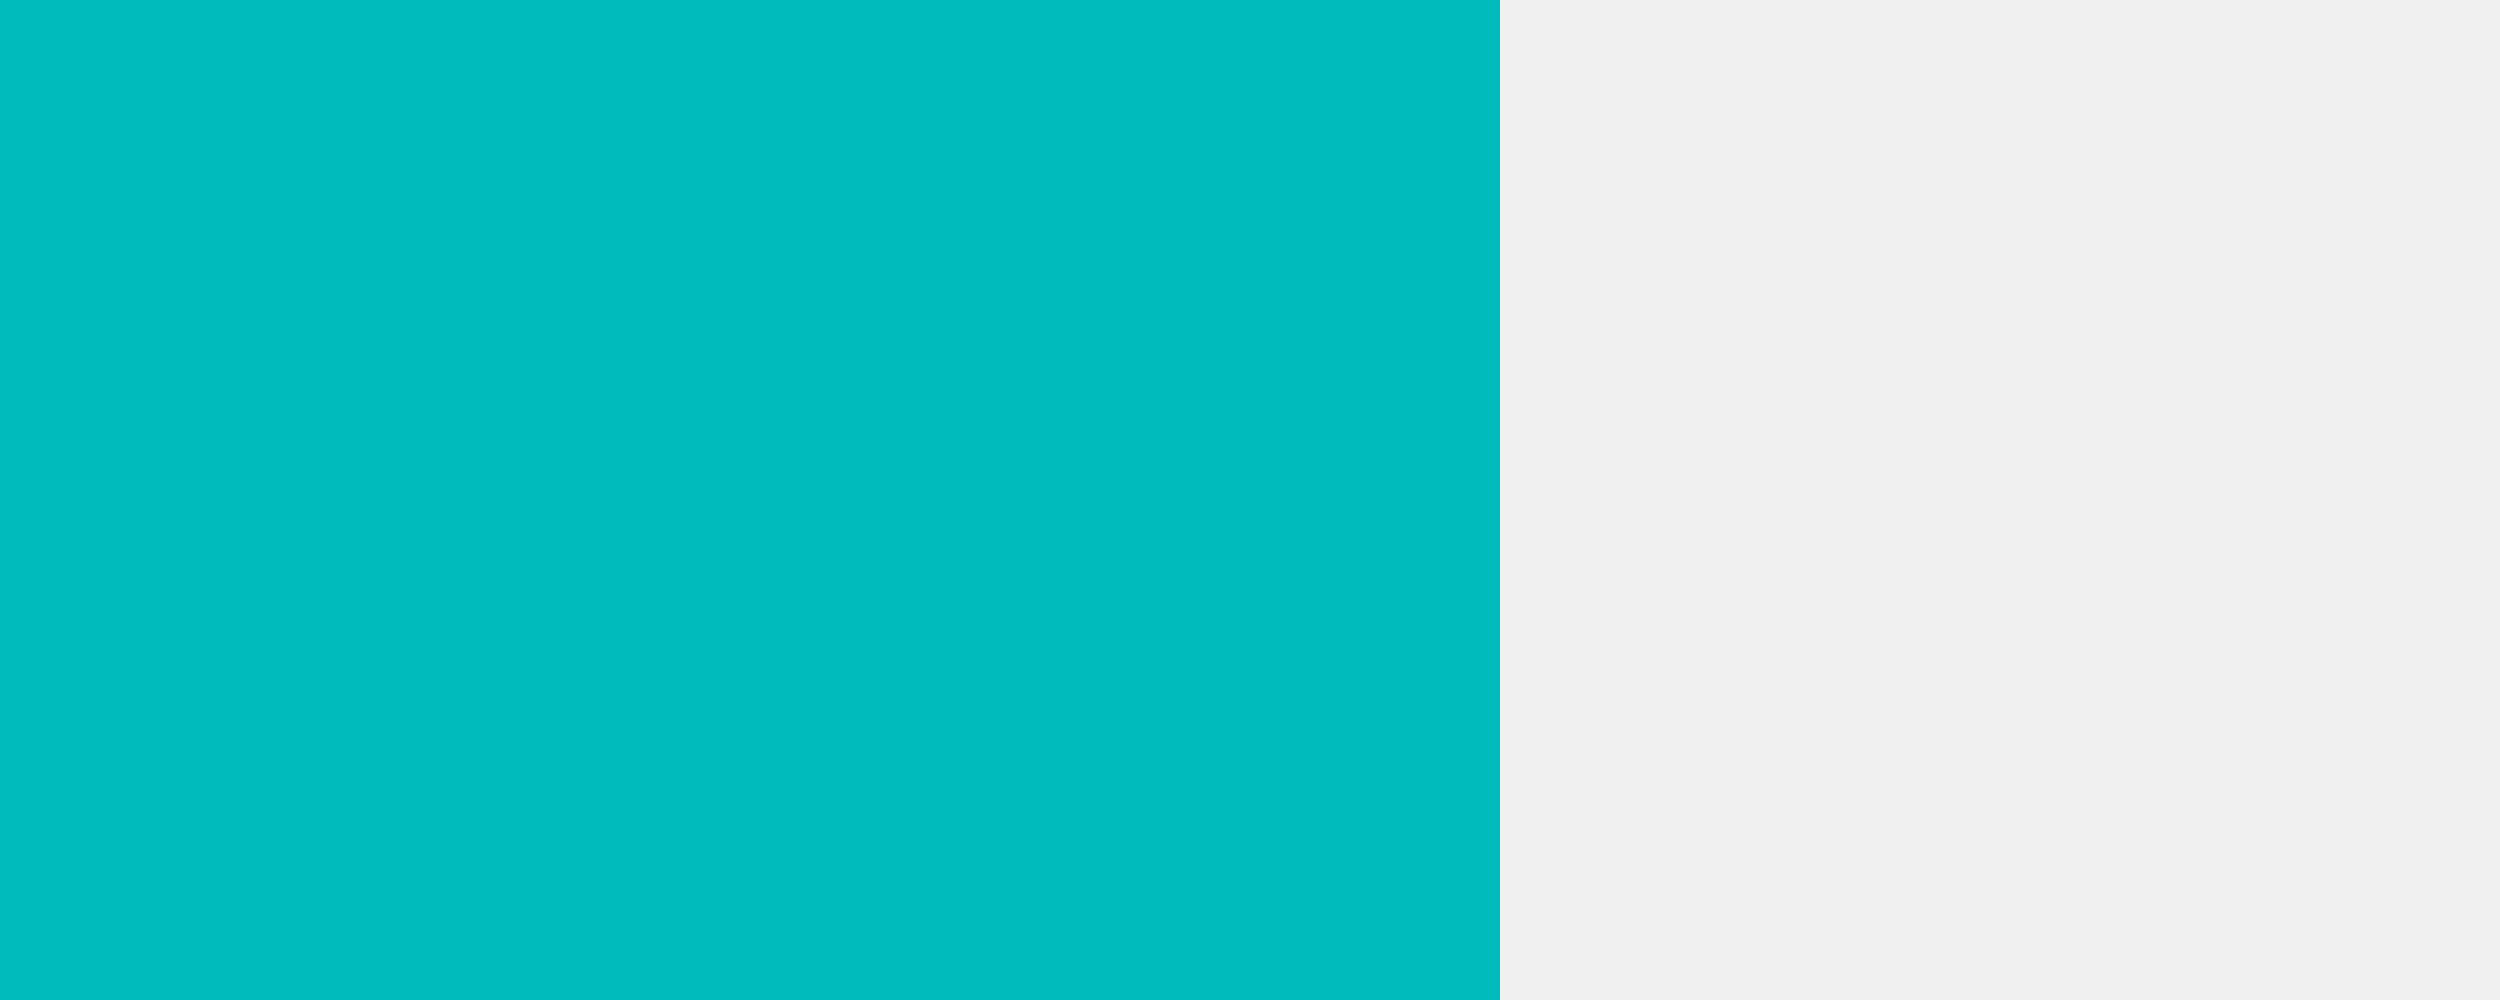
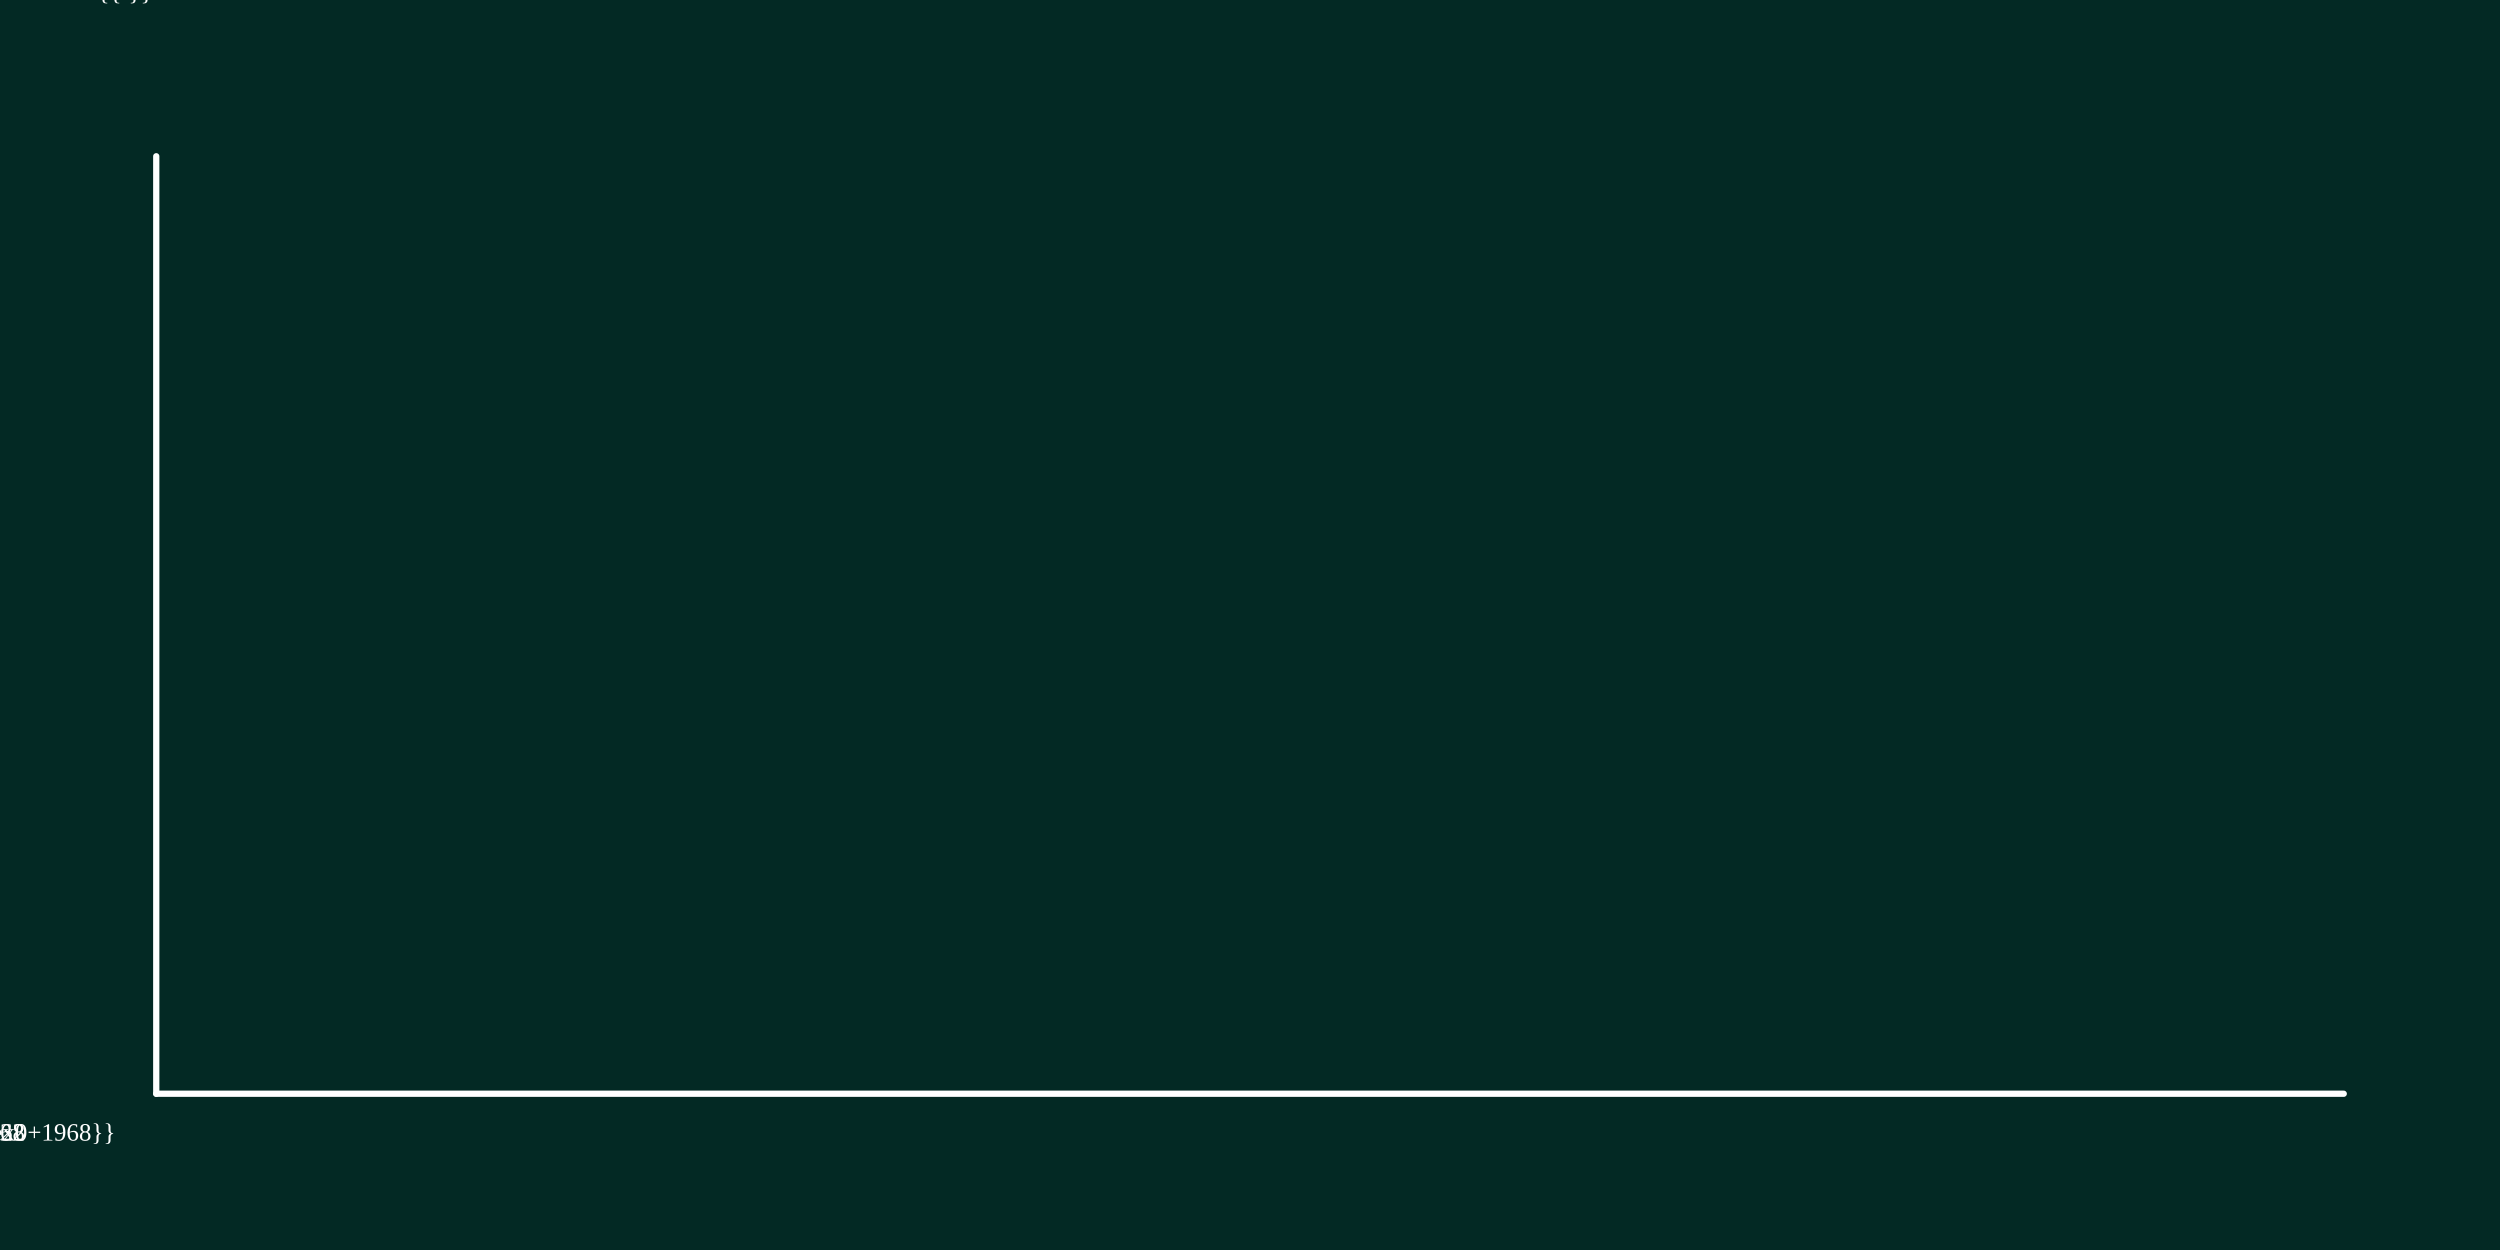
- <svg xmlns="http://www.w3.org/2000/svg" viewBox="0 0 500 200" width="500" height="200">
-   <rect width="300" height="200" fill="#00bbbb" />
+ <svg xmlns="http://www.w3.org/2000/svg" viewBox="0 0 800 400" width="800" height="400">
+   <rect width="800" height="400" fill="#032924" />
+   <line class="axis" x1="50" y1="50" x2="50" y2="350" stroke-linecap="round" stroke-width="2px" stroke="#ffffff" />
+   <line class="axis" x1="50" y1="350" x2="750" y2="350" stroke-linecap="round" stroke-width="2px" stroke="#ffffff" /> 
+ 
+ 
+     {% for i in range(0,17,4) %}
+     <text x="40" y="{{50+300/16*(16-i)+4}}" font-size="8px" text-align="center" text-anchor="middle" stroke-width="0px" fill="#ffffff">{{i}}</text>
+     {% endfor %}
+ 
+     {% for pt in ptsState %}
+         <line x1="{{50+(700/110)+(loop.index0*700/55)}}" y1="{{50+(300/18)*(18-pt[0])}}" x2="{{50+(700/110)+((loop.index0+1)*700/55)}}" y2="{{50+(300/18)*(18-pt[1])}}" stroke="#dbac34" stroke-width="2px" />
+         {% if (loop.index0-2)%10==0 %}
+             <text x="{{50+(700/110)+(loop.index0*700/55)}}" y="365" font-size="8px" text-align="center" stroke-width="0px" fill="#ffffff" text-anchor="middle">{{loop.index0+1968}}</text>
+         {% endif %}
+     {% endfor %}
+     <text x="{{50+(700/110)+(0*700/55)}}" y="365" font-size="8px" text-align="center" stroke-width="0px" fill="#ffffff" text-anchor="middle">1968</text>
+   <text x="{{50+(700/110)+(54*700/55)}}" y="365" font-size="8px" text-align="center" stroke-width="0px" fill="#ffffff" text-anchor="middle">2022</text>
+ 
+     {% for pt in ptsUS %}
+         <line x1="{{50+(700/110)+(loop.index0*700/55)}}" y1="{{50+(300/18)*(18-pt[0])}}" x2="{{50+(700/110)+((loop.index0+1)*700/55)}}" y2="{{50+(300/18)*(18-pt[1])}}" stroke="#ffffff" />
+ 
+     {% endfor %}
+ 
</svg>
